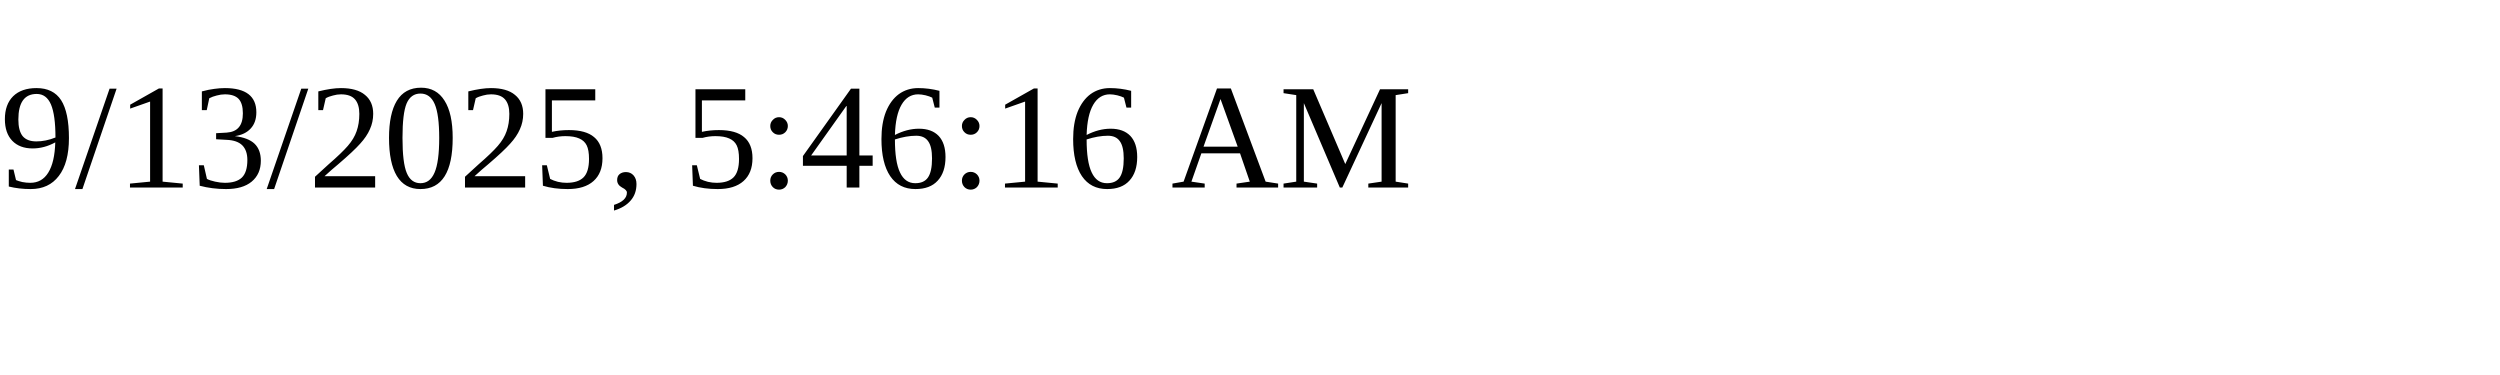
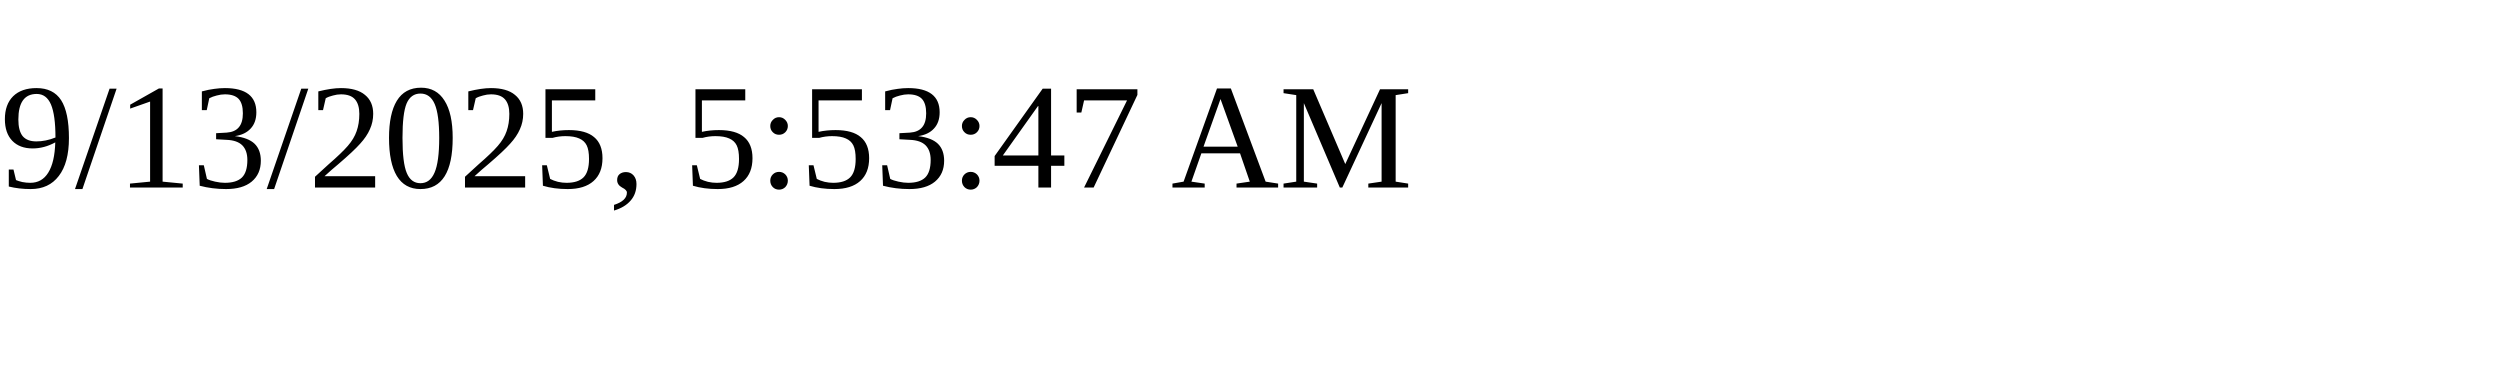
<svg xmlns="http://www.w3.org/2000/svg" height="30" width="200">
-   <text x="0" y="15">9/13/2025, 5:46:16 AM</text>
+   <text x="0" y="15">9/13/2025, 5:53:47 AM</text>
</svg>
